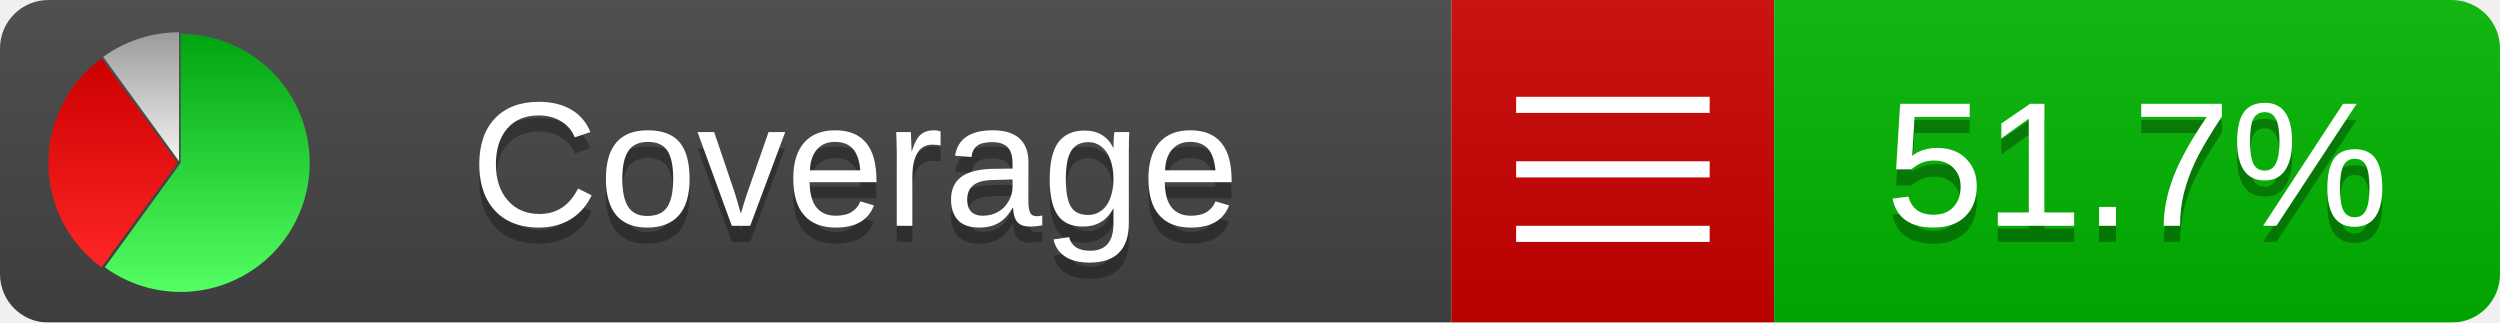
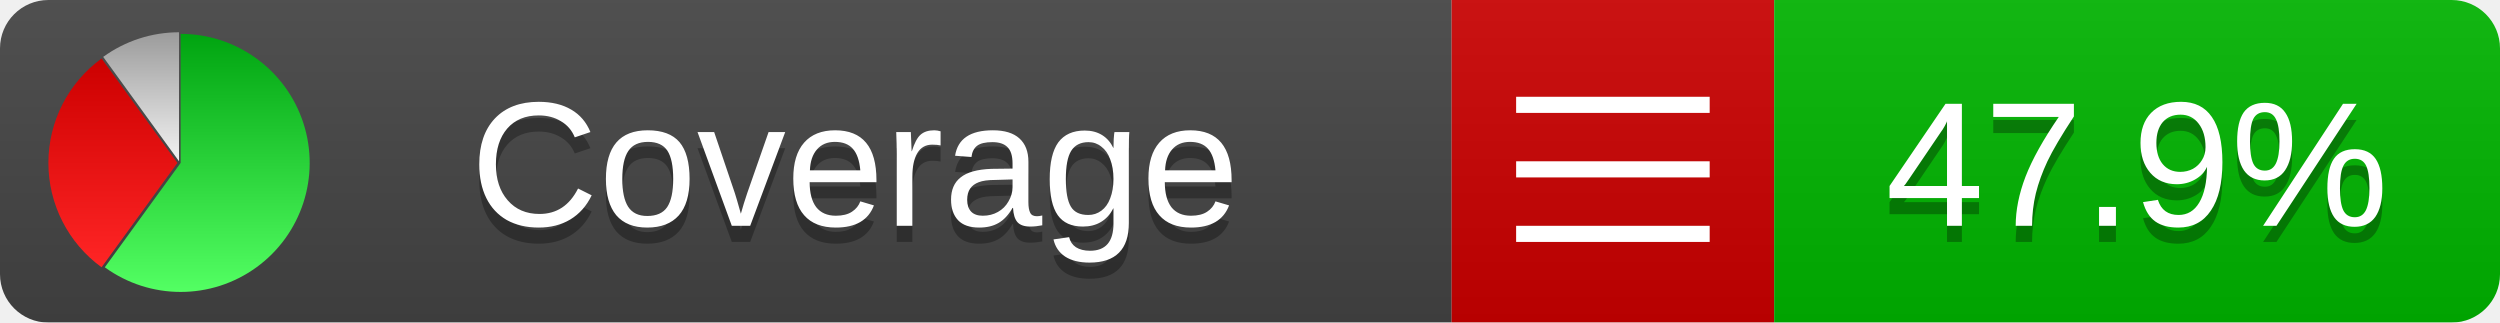
<svg xmlns="http://www.w3.org/2000/svg" xmlns:xlink="http://www.w3.org/1999/xlink" width="155" height="20">
  <style type="text/css">
          
            @keyframes fadeout {
              0 % { visibility: visible; opacity: 1; }
              40% { visibility: visible; opacity: 1; }
              50% { visibility: hidden; opacity: 0; }
              90% { visibility: hidden; opacity: 0; }
              100% { visibility: visible; opacity: 1; }
            }
            @keyframes fadein {
              0% { visibility: hidden; opacity: 0; }
              40% { visibility: hidden; opacity: 0; }
              50% { visibility: visible; opacity: 1; }
              90% { visibility: visible; opacity: 1; }
              100% { visibility: hidden; opacity: 0; }
            }
            .linecoverage {
                animation-duration: 10s;
                animation-name: fadeout;
                animation-iteration-count: infinite;
            }
            .branchcoverage {
                animation-duration: 10s;
                animation-name: fadein;
                animation-iteration-count: infinite;
            }
          
    </style>
  <defs>
    <linearGradient id="gradient" x2="0" y2="100%">
      <stop offset="0" stop-color="#bbb" stop-opacity=".1" />
      <stop offset="1" stop-opacity=".1" />
    </linearGradient>
    <linearGradient id="green" x2="0" y2="100%">
      <stop offset="0" stop-color="#00A410" />
      <stop offset="1" stop-color="#53FF63" />
    </linearGradient>
    <linearGradient id="red" x2="0" y2="100%">
      <stop offset="0" stop-color="#C00" />
      <stop offset="1" stop-color="#FF2525" />
    </linearGradient>
    <linearGradient id="gray" x2="0" y2="100%">
      <stop offset="0" stop-color="#9B9B9B" />
      <stop offset="1" stop-color="#F3F3F3" />
    </linearGradient>
    <mask id="mask">
      <rect width="155" height="20" rx="3" fill="#fff" />
    </mask>
    <g id="icon">
      <path style="fill:url(#green);" d="M205,202.5 l0,-200 a200,200 0 1,1 -117.558,361.803 z" />
      <path style="fill:url(#red);" d="M200,202.5 l-117.558,161.803 a200,200 0 0,1 0,-323.607 z" />
      <path style="fill:url(#gray);" d="M202.5,200 l-117.558,-161.803 a200,200 0 0,1 117.558,-38.196 z" />
    </g>
  </defs>
  <g mask="url(#mask)">
    <rect x="0" y="0" width="90" height="20" fill="#444" />
    <rect x="90" y="0" width="20" height="20" fill="#c00" />
    <rect x="110" y="0" width="45" height="20" fill="#00B600" />
    <rect x="0" y="0" width="155" height="20" fill="url(#gradient)" />
  </g>
  <g>
    <path class="" stroke="#fff" d="M94 6.5 h12 M94 10.5 h12 M94 14.5 h12" />
  </g>
  <g fill="#fff" text-anchor="middle" font-family="Verdana,Arial,Geneva,sans-serif" font-size="11">
    <a xlink:href="https://github.com/danielpalme/ReportGenerator" target="_top">
      <use xlink:href="#icon" transform="translate(3,2) scale(.04)" />
    </a>
    <text x="53" y="15" fill="#010101" fill-opacity=".3">Coverage</text>
    <text x="53" y="14" fill="#fff">Coverage</text>
-     <text class="" x="132.5" y="15" fill="#010101" fill-opacity=".3">51.7%</text>
-     <text class="" x="132.5" y="14">51.7%</text>
+     <text class="" x="132.5" y="15" fill="#010101" fill-opacity=".3">47.9%</text>
+     <text class="" x="132.5" y="14">47.9%</text>
  </g>
  <g>
    <rect class="" x="90" y="0" width="65" height="20" fill-opacity="0" />
  </g>
</svg>
